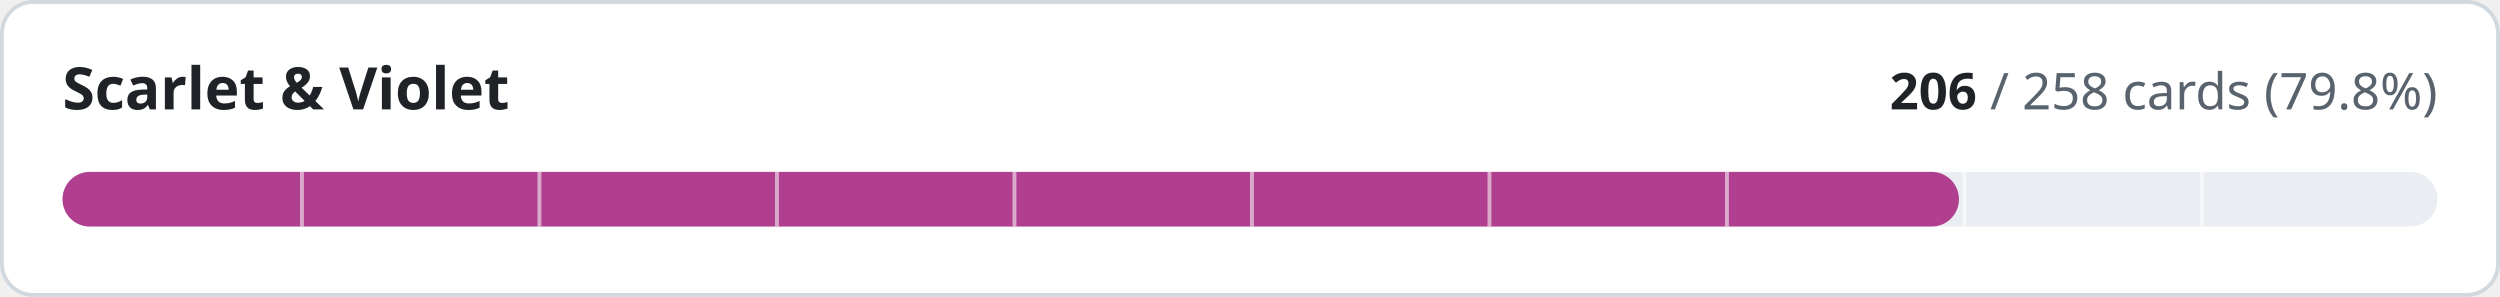
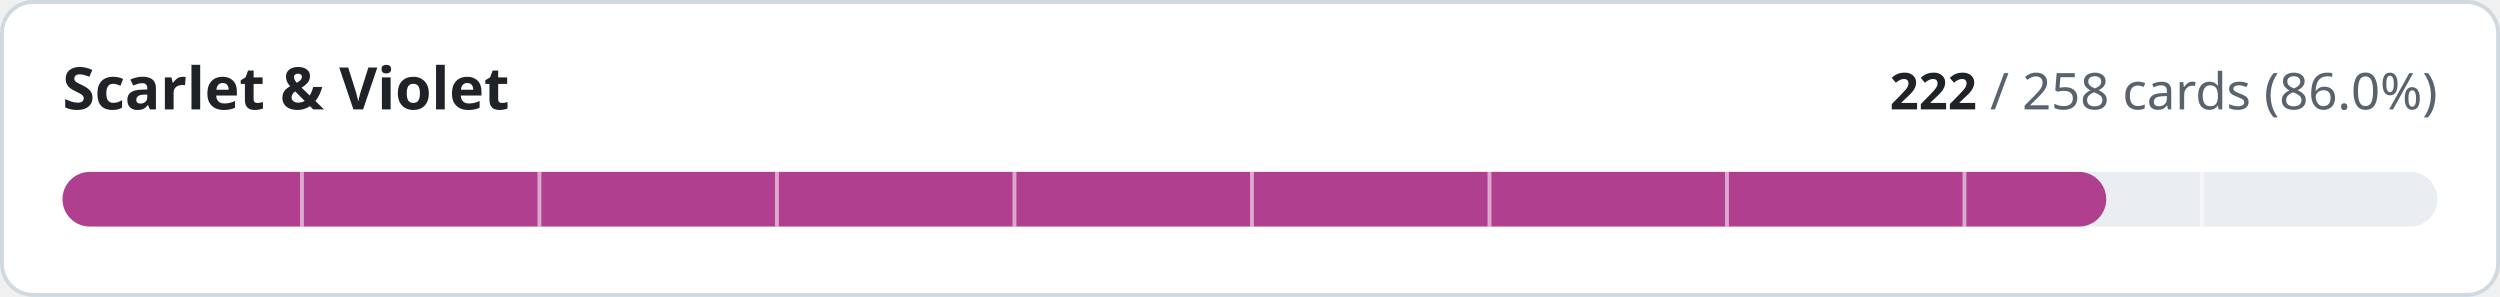
- <svg xmlns="http://www.w3.org/2000/svg" width="640" height="76" viewBox="0 0 640 76" role="img" aria-label="Scarlet &amp; Violet: 206 of 258 cards implemented">
+ <svg xmlns="http://www.w3.org/2000/svg" width="640" height="76" viewBox="0 0 640 76" role="img" aria-label="Scarlet &amp; Violet: 222 of 258 cards implemented">
  <style>
.t{fill:#1f2328}.m{fill:#59636e}.trk{fill:#eaeef2}.bd{stroke:#d1d9e0}.bg{fill:#ffffff}
@media (prefers-color-scheme:dark){.t{fill:#f0f6fc}.m{fill:#9198a1}.trk{fill:#262c36}.bd{stroke:#3d444d}.bg{fill:#0d1117}}
text{font-family:-apple-system,BlinkMacSystemFont,'Segoe UI','Noto Sans',Helvetica,Arial,sans-serif;font-variant-numeric:tabular-nums}
</style>
  <rect class="bg bd" x="0.5" y="0.5" width="639" height="75" rx="8" stroke-width="1" />
  <text class="t" x="16" y="28" font-size="15" font-weight="600">Scarlet &amp; Violet</text>
  <text class="m" x="624" y="28" font-size="13" text-anchor="end">
-     <tspan class="t" font-weight="600">206</tspan> / 258 cards (79.8%)</text>
+     <tspan class="t" font-weight="600">222</tspan> / 258 cards (86.0%)</text>
  <rect class="trk" x="16" y="44" width="608" height="14" rx="7" />
-   <rect x="16" y="44" width="485.5" height="14" rx="7" fill="#b0408f" />
+   <rect x="16" y="44" width="523.2" height="14" rx="7" fill="#b0408f" />
  <rect x="76.8" y="44" width="1" height="14" class="bg" opacity="0.55" />
  <rect x="137.6" y="44" width="1" height="14" class="bg" opacity="0.55" />
  <rect x="198.4" y="44" width="1" height="14" class="bg" opacity="0.55" />
  <rect x="259.2" y="44" width="1" height="14" class="bg" opacity="0.55" />
  <rect x="320.0" y="44" width="1" height="14" class="bg" opacity="0.55" />
  <rect x="380.8" y="44" width="1" height="14" class="bg" opacity="0.55" />
  <rect x="441.6" y="44" width="1" height="14" class="bg" opacity="0.55" />
  <rect x="502.4" y="44" width="1" height="14" class="bg" opacity="0.55" />
  <rect x="563.2" y="44" width="1" height="14" class="bg" opacity="0.55" />
</svg>
